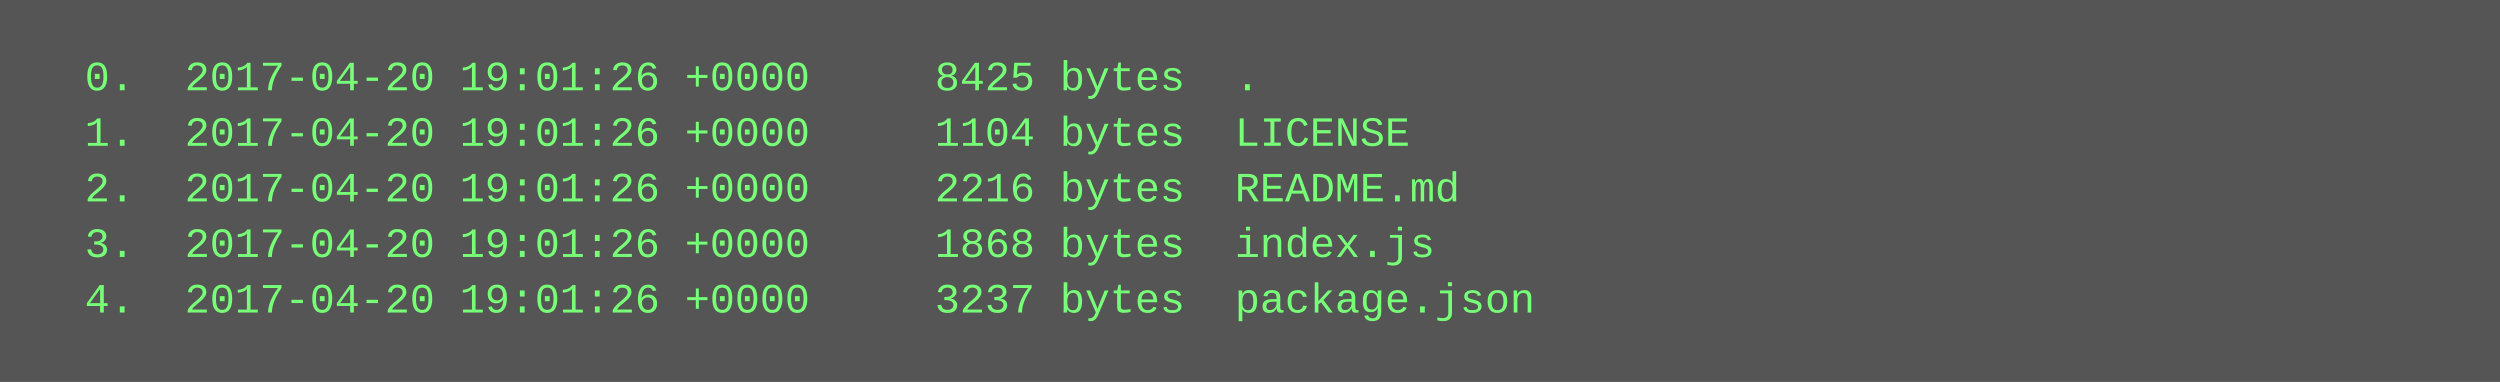
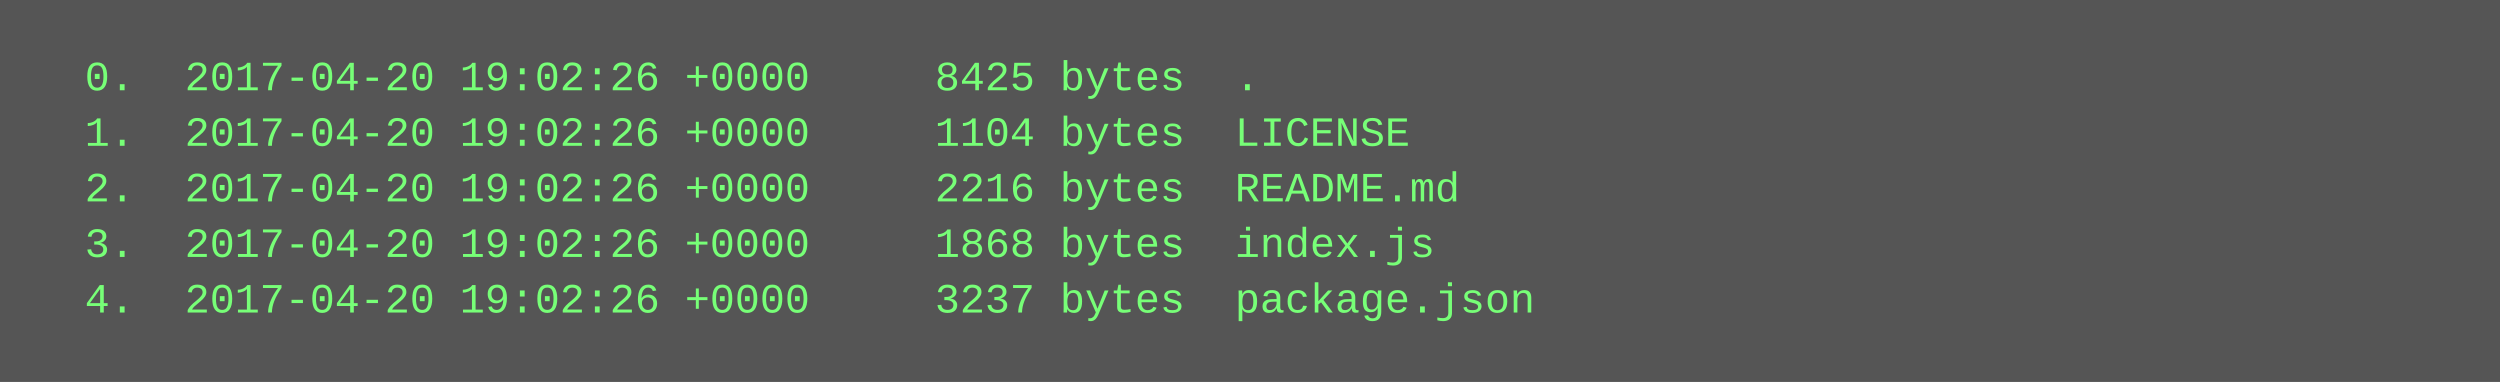
<svg xmlns="http://www.w3.org/2000/svg" height="110" width="720">
  <rect height="110" fill="#555" width="720" />
  <text fill="#7f7" font-family="Courier New" font-size="12" xml:space="preserve">
-     <tspan x="10" y="26">  0.  2017-04-20 19:01:26 +0000     8425 bytes  .</tspan>
-     <tspan x="10" y="42">  1.  2017-04-20 19:01:26 +0000     1104 bytes  LICENSE</tspan>
-     <tspan x="10" y="58">  2.  2017-04-20 19:01:26 +0000     2216 bytes  README.md</tspan>
-     <tspan x="10" y="74">  3.  2017-04-20 19:01:26 +0000     1868 bytes  index.js</tspan>
-     <tspan x="10" y="90">  4.  2017-04-20 19:01:26 +0000     3237 bytes  package.json</tspan>
+     <tspan x="10" y="26">  0.  2017-04-20 19:02:26 +0000     8425 bytes  .</tspan>
+     <tspan x="10" y="42">  1.  2017-04-20 19:02:26 +0000     1104 bytes  LICENSE</tspan>
+     <tspan x="10" y="58">  2.  2017-04-20 19:02:26 +0000     2216 bytes  README.md</tspan>
+     <tspan x="10" y="74">  3.  2017-04-20 19:02:26 +0000     1868 bytes  index.js</tspan>
+     <tspan x="10" y="90">  4.  2017-04-20 19:02:26 +0000     3237 bytes  package.json</tspan>
  </text>
</svg>
